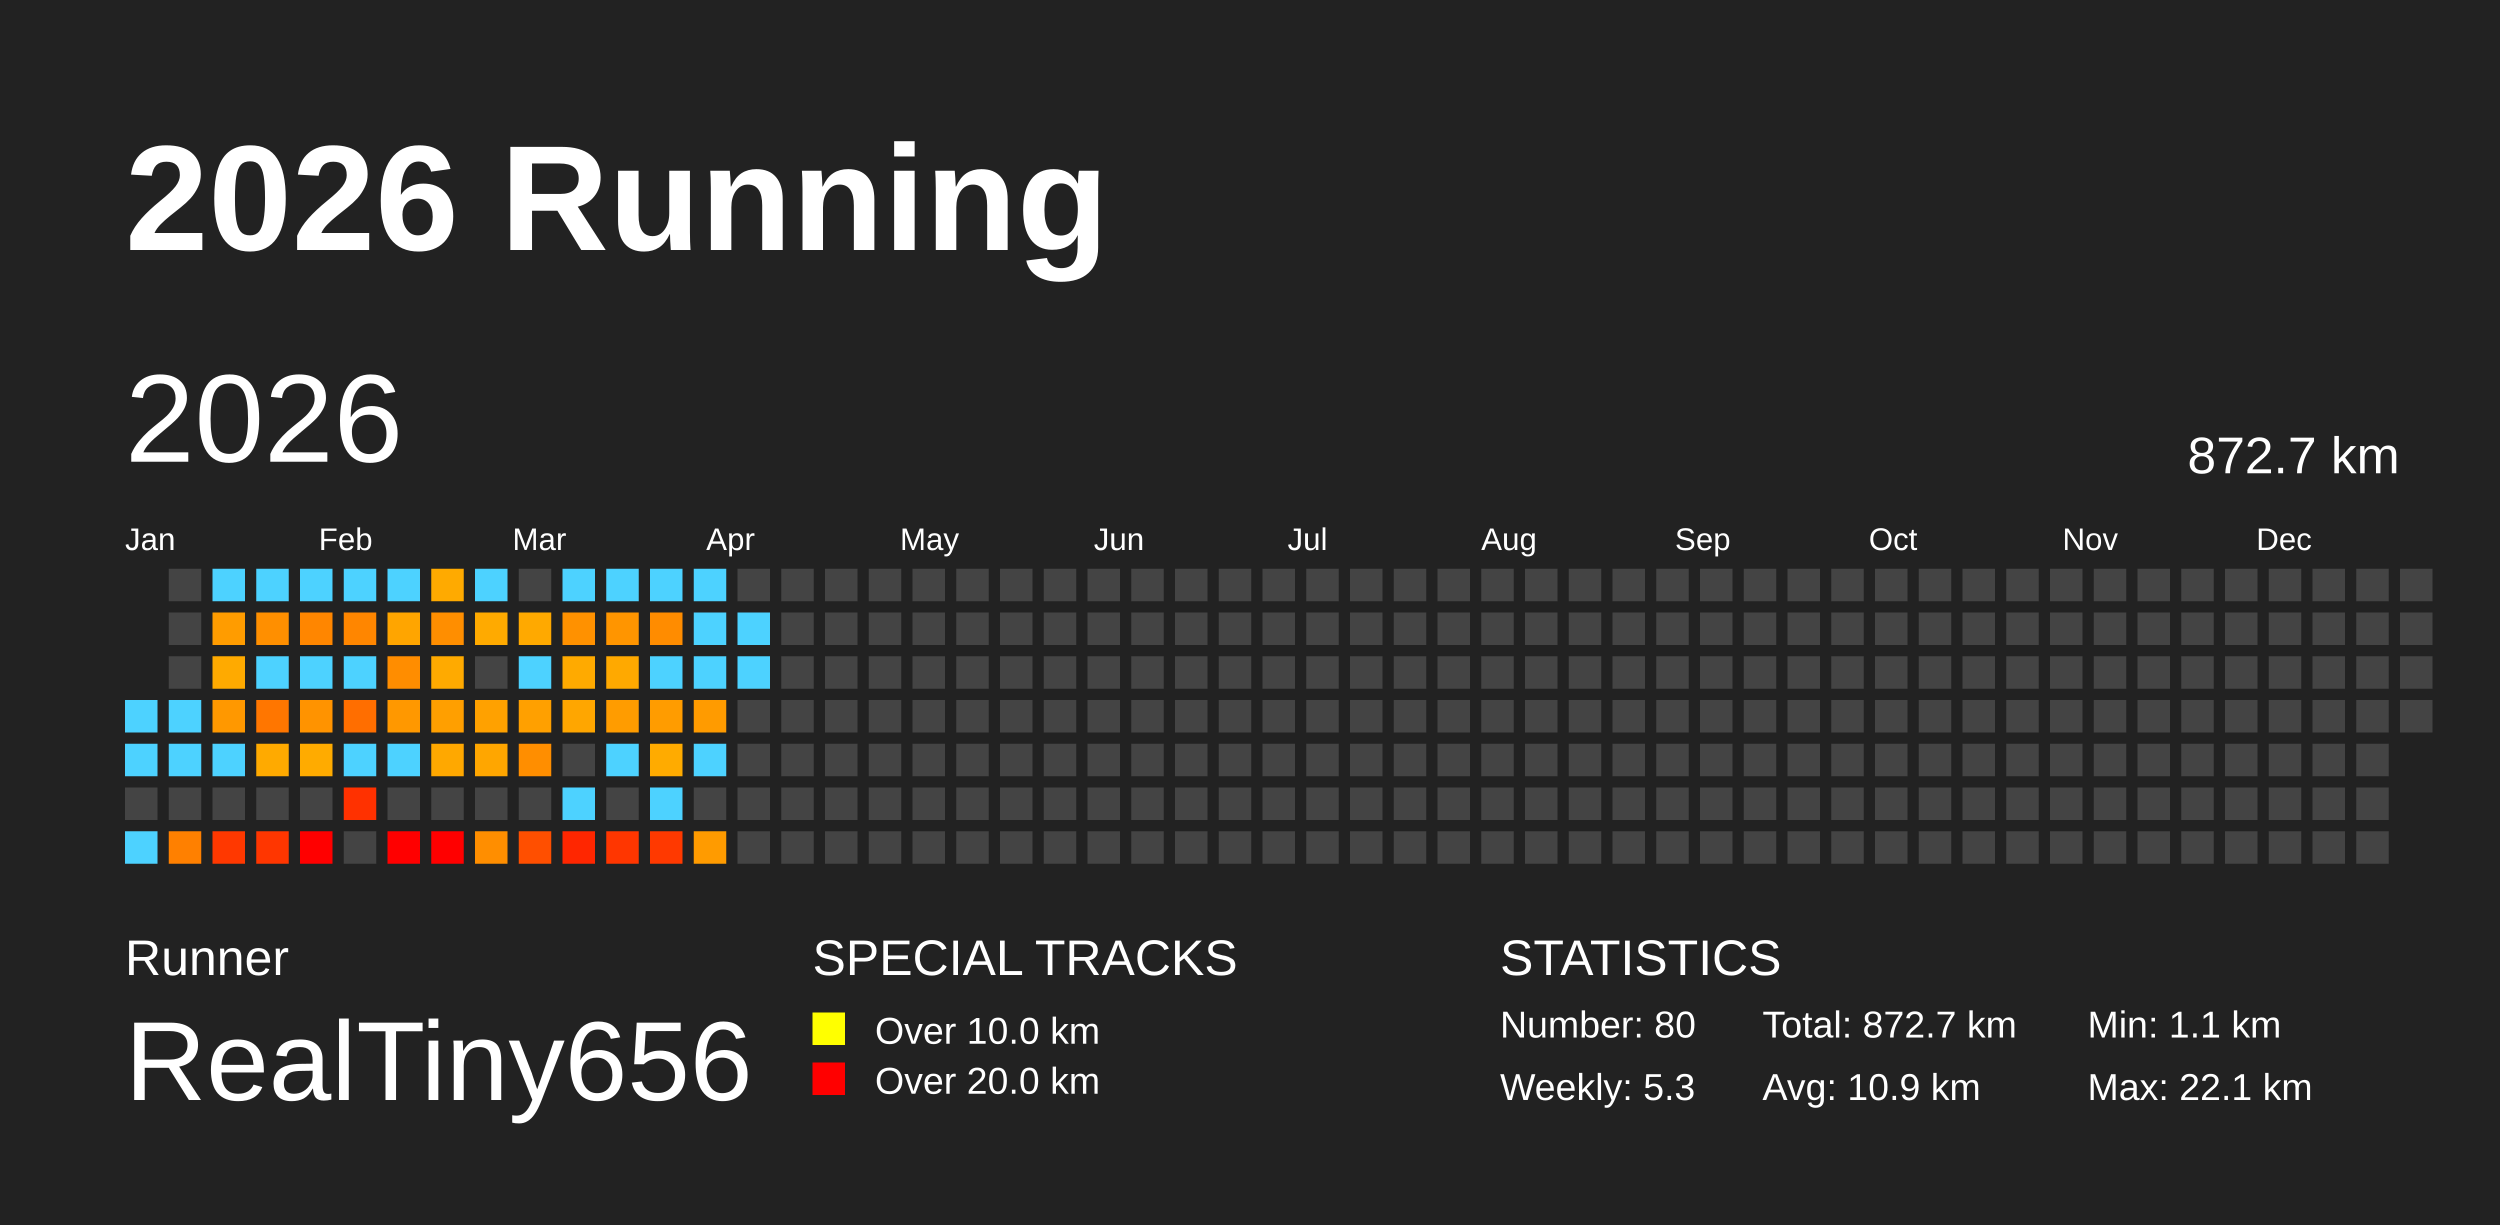
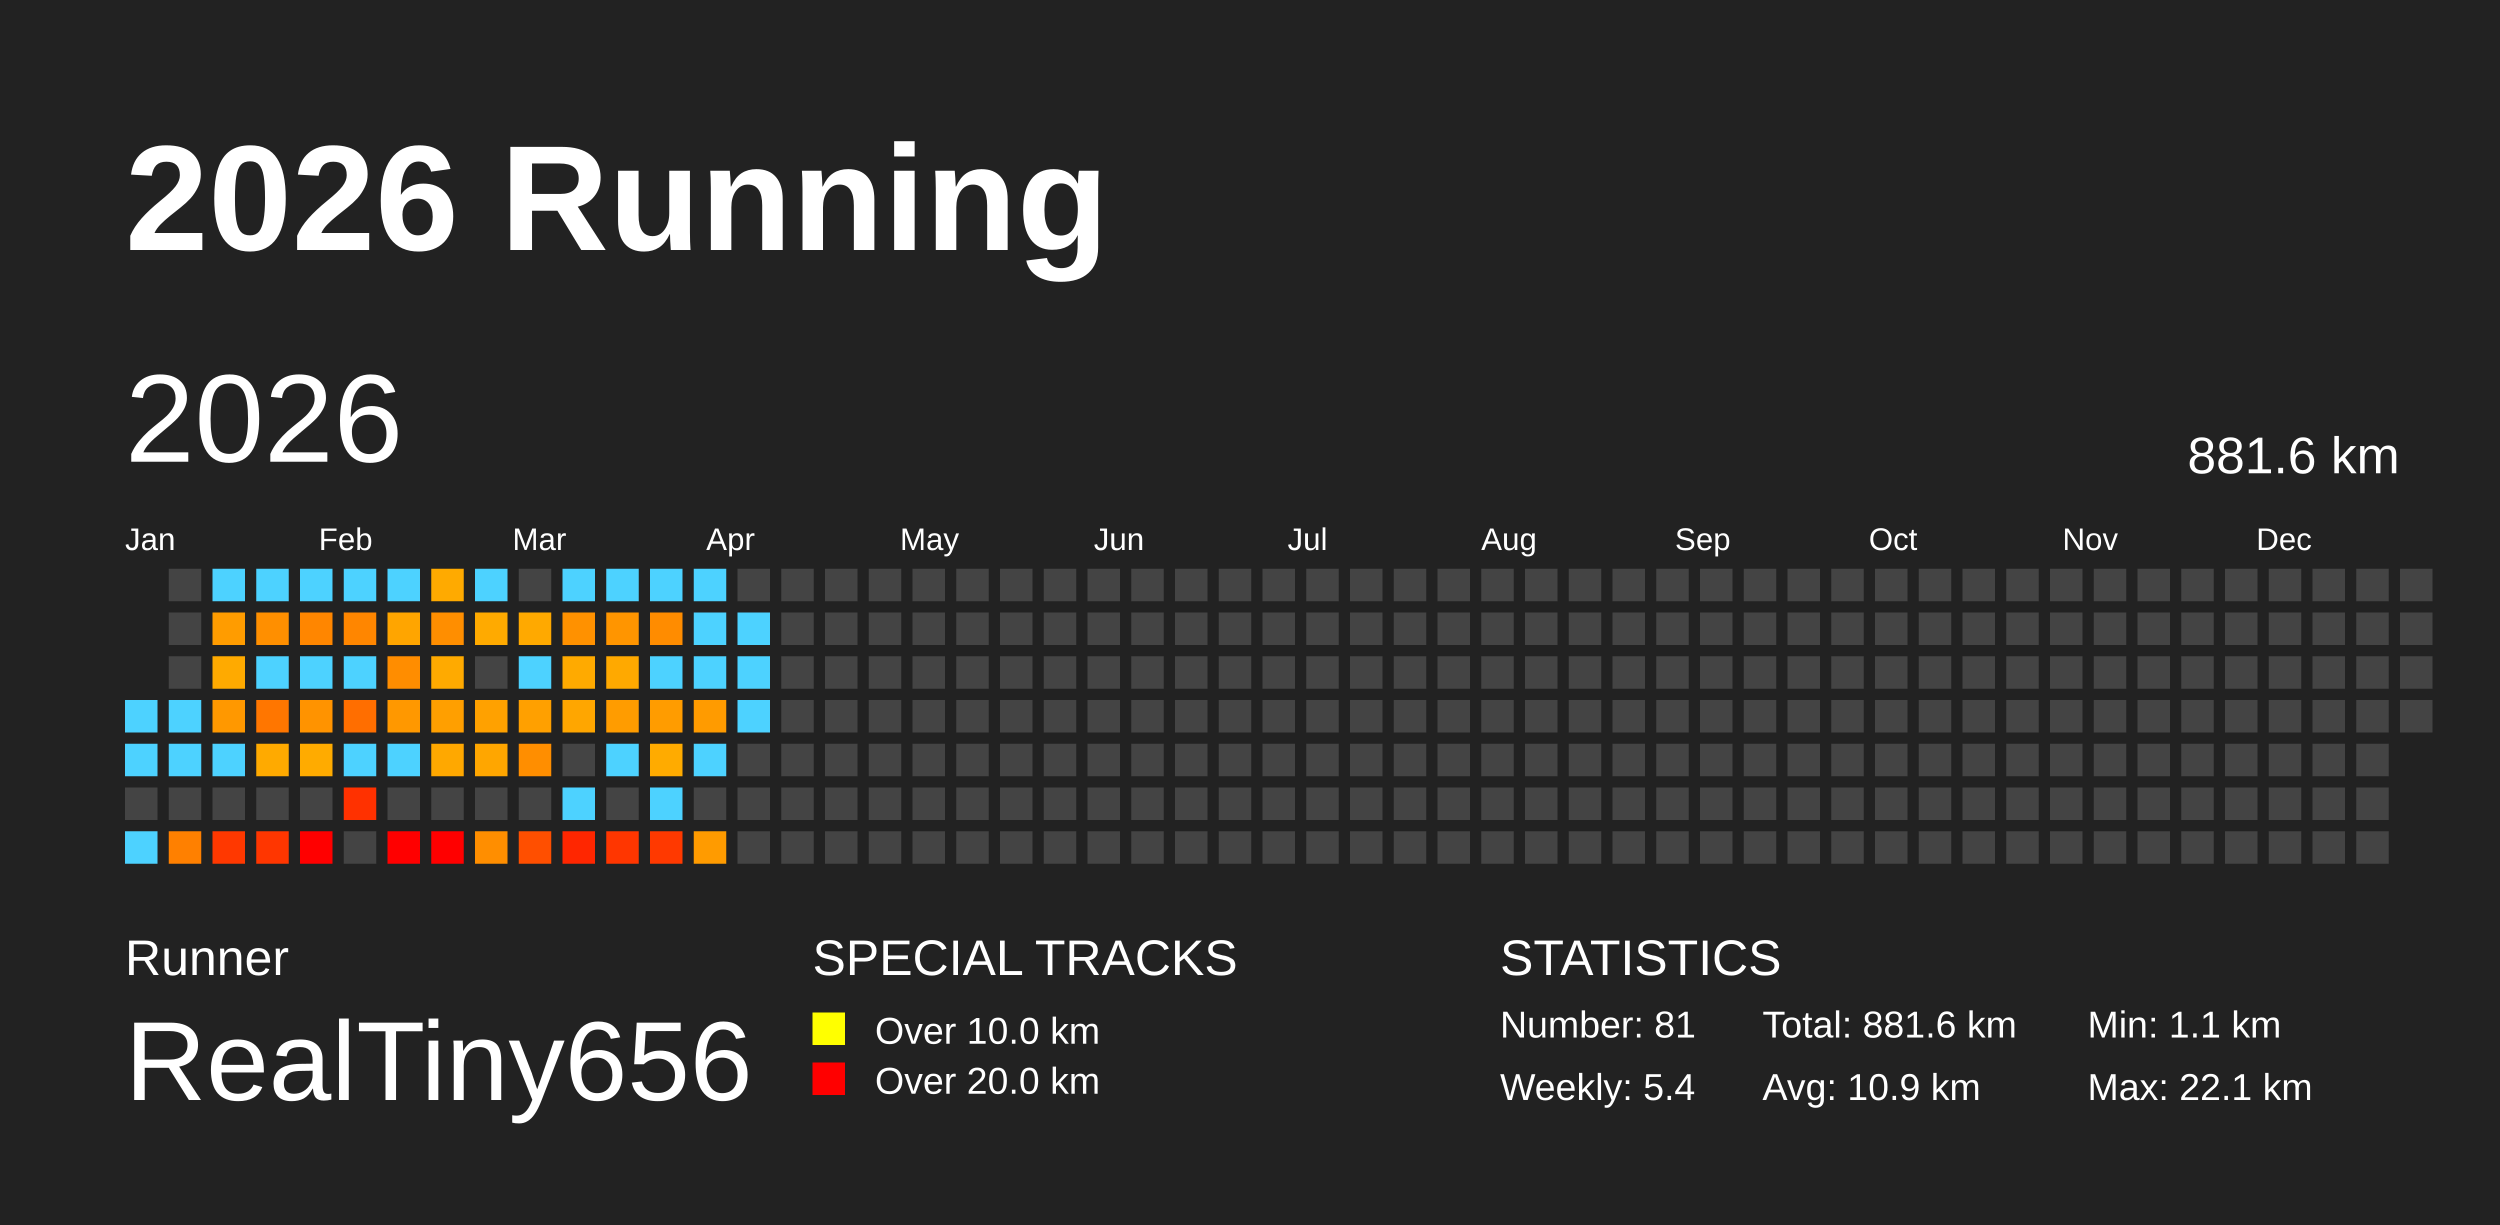
<svg xmlns="http://www.w3.org/2000/svg" baseProfile="full" height="98mm" version="1.1" viewBox="0,0,200,98" width="200mm">
  <defs />
  <rect fill="#222222" height="98" width="200" x="0" y="0" />
  <text fill="#FFFFFF" style="font-size:12px; font-family:Arial; font-weight:bold;" x="10" y="20">2026 Running</text>
  <text fill="#FFFFFF" style="font-size:4px; font-family:Arial" x="10" y="78">Runner</text>
  <text fill="#FFFFFF" style="font-size:9px; font-family:Arial" x="10" y="88">RealTiny656</text>
  <text fill="#FFFFFF" style="font-size:4px; font-family:Arial" x="65" y="78">SPECIAL TRACKS</text>
  <rect fill="yellow" height="2.6" width="2.6" x="65" y="81" />
  <text fill="#FFFFFF" style="font-size:3px; font-family:Arial" x="70" y="83.5">Over 10.0 km</text>
  <rect fill="red" height="2.6" width="2.6" x="65" y="85" />
  <text fill="#FFFFFF" style="font-size:3px; font-family:Arial" x="70" y="87.5">Over 20.0 km</text>
  <text fill="#FFFFFF" style="font-size:4px; font-family:Arial" x="120" y="78">STATISTICS</text>
-   <text fill="#FFFFFF" style="font-size:3px; font-family:Arial" x="120" y="83">Number: 80</text>
-   <text fill="#FFFFFF" style="font-size:3px; font-family:Arial" x="120" y="88">Weekly: 5.3</text>
-   <text fill="#FFFFFF" style="font-size:3px; font-family:Arial" x="141" y="83">Total: 872.7 km</text>
+   <text fill="#FFFFFF" style="font-size:3px; font-family:Arial" x="120" y="83">Number: 81</text>
+   <text fill="#FFFFFF" style="font-size:3px; font-family:Arial" x="120" y="88">Weekly: 5.4</text>
+   <text fill="#FFFFFF" style="font-size:3px; font-family:Arial" x="141" y="83">Total: 881.6 km</text>
  <text fill="#FFFFFF" style="font-size:3px; font-family:Arial" x="141" y="88">Avg: 10.9 km</text>
  <text fill="#FFFFFF" style="font-size:3px; font-family:Arial" x="167" y="83">Min: 1.1 km</text>
  <text fill="#FFFFFF" style="font-size:3px; font-family:Arial" x="167" y="88">Max: 22.1 km</text>
  <text dominant-baseline="hanging" fill="#FFFFFF" style="font-size:10.0px; font-family:Arial;" x="10" y="30">2026</text>
-   <text dominant-baseline="hanging" fill="#FFFFFF" style="font-size:4.125px; font-family:Arial;" x="175" y="35">872.7 km</text>
+   <text dominant-baseline="hanging" fill="#FFFFFF" style="font-size:4.125px; font-family:Arial;" x="175" y="35">881.6 km</text>
  <text fill="#FFFFFF" style="font-size:2.5px; font-family:Arial" x="10.0" y="44">Jan</text>
  <text fill="#FFFFFF" style="font-size:2.5px; font-family:Arial" x="25.5" y="44">Feb</text>
  <text fill="#FFFFFF" style="font-size:2.5px; font-family:Arial" x="41.0" y="44">Mar</text>
  <text fill="#FFFFFF" style="font-size:2.5px; font-family:Arial" x="56.5" y="44">Apr</text>
  <text fill="#FFFFFF" style="font-size:2.5px; font-family:Arial" x="72.0" y="44">May</text>
  <text fill="#FFFFFF" style="font-size:2.5px; font-family:Arial" x="87.5" y="44">Jun</text>
  <text fill="#FFFFFF" style="font-size:2.5px; font-family:Arial" x="103.0" y="44">Jul</text>
  <text fill="#FFFFFF" style="font-size:2.5px; font-family:Arial" x="118.5" y="44">Aug</text>
  <text fill="#FFFFFF" style="font-size:2.5px; font-family:Arial" x="134.0" y="44">Sep</text>
  <text fill="#FFFFFF" style="font-size:2.5px; font-family:Arial" x="149.5" y="44">Oct</text>
  <text fill="#FFFFFF" style="font-size:2.5px; font-family:Arial" x="165.0" y="44">Nov</text>
  <text fill="#FFFFFF" style="font-size:2.5px; font-family:Arial" x="180.5" y="44">Dec</text>
  <rect fill="#4dd2ff" height="2.6" width="2.6" x="10.0" y="56.0" />
  <rect fill="#4dd2ff" height="2.6" width="2.6" x="10.0" y="59.5" />
  <rect fill="#444444" height="2.6" width="2.6" x="10.0" y="63.0" />
  <rect fill="#4dd2ff" height="2.6" width="2.6" x="10.0" y="66.5" />
  <rect fill="#444444" height="2.6" width="2.6" x="13.5" y="45.5" />
  <rect fill="#444444" height="2.6" width="2.6" x="13.5" y="49.0" />
  <rect fill="#444444" height="2.6" width="2.6" x="13.5" y="52.5" />
  <rect fill="#4dd2ff" height="2.6" width="2.6" x="13.5" y="56.0" />
  <rect fill="#4dd2ff" height="2.6" width="2.6" x="13.5" y="59.5" />
  <rect fill="#444444" height="2.6" width="2.6" x="13.5" y="63.0" />
  <rect fill="#ff8000" height="2.6" width="2.6" x="13.5" y="66.5" />
  <rect fill="#4dd2ff" height="2.6" width="2.6" x="17.0" y="45.5" />
  <rect fill="#ff9c00" height="2.6" width="2.6" x="17.0" y="49.0" />
  <rect fill="#ffaa00" height="2.6" width="2.6" x="17.0" y="52.5" />
  <rect fill="#ff9800" height="2.6" width="2.6" x="17.0" y="56.0" />
  <rect fill="#4dd2ff" height="2.6" width="2.6" x="17.0" y="59.5" />
  <rect fill="#444444" height="2.6" width="2.6" x="17.0" y="63.0" />
  <rect fill="#ff3800" height="2.6" width="2.6" x="17.0" y="66.5" />
  <rect fill="#4dd2ff" height="2.6" width="2.6" x="20.5" y="45.5" />
  <rect fill="#ff8f00" height="2.6" width="2.6" x="20.5" y="49.0" />
  <rect fill="#4dd2ff" height="2.6" width="2.6" x="20.5" y="52.5" />
  <rect fill="#ff7600" height="2.6" width="2.6" x="20.5" y="56.0" />
  <rect fill="#ffaa00" height="2.6" width="2.6" x="20.5" y="59.5" />
  <rect fill="#444444" height="2.6" width="2.6" x="20.5" y="63.0" />
  <rect fill="#ff3600" height="2.6" width="2.6" x="20.5" y="66.5" />
  <rect fill="#4dd2ff" height="2.6" width="2.6" x="24.0" y="45.5" />
  <rect fill="#ff8600" height="2.6" width="2.6" x="24.0" y="49.0" />
  <rect fill="#4dd2ff" height="2.6" width="2.6" x="24.0" y="52.5" />
  <rect fill="#ff9300" height="2.6" width="2.6" x="24.0" y="56.0" />
  <rect fill="#ffab00" height="2.6" width="2.6" x="24.0" y="59.5" />
  <rect fill="#444444" height="2.6" width="2.6" x="24.0" y="63.0" />
  <rect fill="red" height="2.6" width="2.6" x="24.0" y="66.5" />
  <rect fill="#4dd2ff" height="2.6" width="2.6" x="27.5" y="45.5" />
  <rect fill="#ff8600" height="2.6" width="2.6" x="27.5" y="49.0" />
  <rect fill="#4dd2ff" height="2.6" width="2.6" x="27.5" y="52.5" />
  <rect fill="#ff6e00" height="2.6" width="2.6" x="27.5" y="56.0" />
  <rect fill="#4dd2ff" height="2.6" width="2.6" x="27.5" y="59.5" />
  <rect fill="#ff3100" height="2.6" width="2.6" x="27.5" y="63.0" />
  <rect fill="#444444" height="2.6" width="2.6" x="27.5" y="66.5" />
  <rect fill="#4dd2ff" height="2.6" width="2.6" x="31.0" y="45.5" />
  <rect fill="#ffa500" height="2.6" width="2.6" x="31.0" y="49.0" />
  <rect fill="#ff8d00" height="2.6" width="2.6" x="31.0" y="52.5" />
  <rect fill="#ff9800" height="2.6" width="2.6" x="31.0" y="56.0" />
  <rect fill="#4dd2ff" height="2.6" width="2.6" x="31.0" y="59.5" />
  <rect fill="#444444" height="2.6" width="2.6" x="31.0" y="63.0" />
  <rect fill="red" height="2.6" width="2.6" x="31.0" y="66.5" />
  <rect fill="#ffaa00" height="2.6" width="2.6" x="34.5" y="45.5" />
  <rect fill="#ff8e00" height="2.6" width="2.6" x="34.5" y="49.0" />
  <rect fill="#ffaa00" height="2.6" width="2.6" x="34.5" y="52.5" />
  <rect fill="#ff9f00" height="2.6" width="2.6" x="34.5" y="56.0" />
  <rect fill="#ffa800" height="2.6" width="2.6" x="34.5" y="59.5" />
  <rect fill="#444444" height="2.6" width="2.6" x="34.5" y="63.0" />
  <rect fill="red" height="2.6" width="2.6" x="34.5" y="66.5" />
  <rect fill="#4dd2ff" height="2.6" width="2.6" x="38.0" y="45.5" />
  <rect fill="#ffaa00" height="2.6" width="2.6" x="38.0" y="49.0" />
  <rect fill="#444444" height="2.6" width="2.6" x="38.0" y="52.5" />
  <rect fill="#ffa100" height="2.6" width="2.6" x="38.0" y="56.0" />
  <rect fill="#ffa600" height="2.6" width="2.6" x="38.0" y="59.5" />
  <rect fill="#444444" height="2.6" width="2.6" x="38.0" y="63.0" />
  <rect fill="#ff8e00" height="2.6" width="2.6" x="38.0" y="66.5" />
  <rect fill="#444444" height="2.6" width="2.6" x="41.5" y="45.5" />
  <rect fill="#ffa900" height="2.6" width="2.6" x="41.5" y="49.0" />
  <rect fill="#4dd2ff" height="2.6" width="2.6" x="41.5" y="52.5" />
  <rect fill="#ffa000" height="2.6" width="2.6" x="41.5" y="56.0" />
  <rect fill="#ff8e00" height="2.6" width="2.6" x="41.5" y="59.5" />
  <rect fill="#444444" height="2.6" width="2.6" x="41.5" y="63.0" />
  <rect fill="#ff4f00" height="2.6" width="2.6" x="41.5" y="66.5" />
  <rect fill="#4dd2ff" height="2.6" width="2.6" x="45.0" y="45.5" />
  <rect fill="#ff9100" height="2.6" width="2.6" x="45.0" y="49.0" />
  <rect fill="#ffaa00" height="2.6" width="2.6" x="45.0" y="52.5" />
  <rect fill="#ffa600" height="2.6" width="2.6" x="45.0" y="56.0" />
  <rect fill="#444444" height="2.6" width="2.6" x="45.0" y="59.5" />
  <rect fill="#4dd2ff" height="2.6" width="2.6" x="45.0" y="63.0" />
  <rect fill="#ff2600" height="2.6" width="2.6" x="45.0" y="66.5" />
  <rect fill="#4dd2ff" height="2.6" width="2.6" x="48.5" y="45.5" />
  <rect fill="#ff9500" height="2.6" width="2.6" x="48.5" y="49.0" />
  <rect fill="#ffa900" height="2.6" width="2.6" x="48.5" y="52.5" />
  <rect fill="#ff9c00" height="2.6" width="2.6" x="48.5" y="56.0" />
  <rect fill="#4dd2ff" height="2.6" width="2.6" x="48.5" y="59.5" />
  <rect fill="#444444" height="2.6" width="2.6" x="48.5" y="63.0" />
  <rect fill="#ff3600" height="2.6" width="2.6" x="48.5" y="66.5" />
  <rect fill="#4dd2ff" height="2.6" width="2.6" x="52.0" y="45.5" />
  <rect fill="#ff8c00" height="2.6" width="2.6" x="52.0" y="49.0" />
  <rect fill="#4dd2ff" height="2.6" width="2.6" x="52.0" y="52.5" />
  <rect fill="#ff9c00" height="2.6" width="2.6" x="52.0" y="56.0" />
  <rect fill="#ffab00" height="2.6" width="2.6" x="52.0" y="59.5" />
  <rect fill="#4dd2ff" height="2.6" width="2.6" x="52.0" y="63.0" />
  <rect fill="#ff3900" height="2.6" width="2.6" x="52.0" y="66.5" />
  <rect fill="#4dd2ff" height="2.6" width="2.6" x="55.5" y="45.5" />
  <rect fill="#4dd2ff" height="2.6" width="2.6" x="55.5" y="49.0" />
  <rect fill="#4dd2ff" height="2.6" width="2.6" x="55.5" y="52.5" />
  <rect fill="#ff9b00" height="2.6" width="2.6" x="55.5" y="56.0" />
  <rect fill="#4dd2ff" height="2.6" width="2.6" x="55.5" y="59.5" />
  <rect fill="#444444" height="2.6" width="2.6" x="55.5" y="63.0" />
  <rect fill="#ff9b00" height="2.6" width="2.6" x="55.5" y="66.5" />
  <rect fill="#444444" height="2.6" width="2.6" x="59.0" y="45.5" />
  <rect fill="#4dd2ff" height="2.6" width="2.6" x="59.0" y="49.0" />
  <rect fill="#4dd2ff" height="2.6" width="2.6" x="59.0" y="52.5" />
-   <rect fill="#444444" height="2.6" width="2.6" x="59.0" y="56.0" />
+   <rect fill="#4dd2ff" height="2.6" width="2.6" x="59.0" y="56.0" />
  <rect fill="#444444" height="2.6" width="2.6" x="59.0" y="59.5" />
  <rect fill="#444444" height="2.6" width="2.6" x="59.0" y="63.0" />
  <rect fill="#444444" height="2.6" width="2.6" x="59.0" y="66.5" />
  <rect fill="#444444" height="2.6" width="2.6" x="62.5" y="45.5" />
  <rect fill="#444444" height="2.6" width="2.6" x="62.5" y="49.0" />
  <rect fill="#444444" height="2.6" width="2.6" x="62.5" y="52.5" />
  <rect fill="#444444" height="2.6" width="2.6" x="62.5" y="56.0" />
  <rect fill="#444444" height="2.6" width="2.6" x="62.5" y="59.5" />
  <rect fill="#444444" height="2.6" width="2.6" x="62.5" y="63.0" />
  <rect fill="#444444" height="2.6" width="2.6" x="62.5" y="66.5" />
  <rect fill="#444444" height="2.6" width="2.6" x="66.0" y="45.5" />
  <rect fill="#444444" height="2.6" width="2.6" x="66.0" y="49.0" />
  <rect fill="#444444" height="2.6" width="2.6" x="66.0" y="52.5" />
  <rect fill="#444444" height="2.6" width="2.6" x="66.0" y="56.0" />
  <rect fill="#444444" height="2.6" width="2.6" x="66.0" y="59.5" />
  <rect fill="#444444" height="2.6" width="2.6" x="66.0" y="63.0" />
  <rect fill="#444444" height="2.6" width="2.6" x="66.0" y="66.5" />
  <rect fill="#444444" height="2.6" width="2.6" x="69.5" y="45.5" />
  <rect fill="#444444" height="2.6" width="2.6" x="69.5" y="49.0" />
  <rect fill="#444444" height="2.6" width="2.6" x="69.5" y="52.5" />
  <rect fill="#444444" height="2.6" width="2.6" x="69.5" y="56.0" />
  <rect fill="#444444" height="2.6" width="2.6" x="69.5" y="59.5" />
  <rect fill="#444444" height="2.6" width="2.6" x="69.5" y="63.0" />
  <rect fill="#444444" height="2.6" width="2.6" x="69.5" y="66.5" />
  <rect fill="#444444" height="2.6" width="2.6" x="73.0" y="45.5" />
  <rect fill="#444444" height="2.6" width="2.6" x="73.0" y="49.0" />
  <rect fill="#444444" height="2.6" width="2.6" x="73.0" y="52.5" />
  <rect fill="#444444" height="2.6" width="2.6" x="73.0" y="56.0" />
  <rect fill="#444444" height="2.6" width="2.6" x="73.0" y="59.5" />
  <rect fill="#444444" height="2.6" width="2.6" x="73.0" y="63.0" />
  <rect fill="#444444" height="2.6" width="2.6" x="73.0" y="66.5" />
  <rect fill="#444444" height="2.6" width="2.6" x="76.5" y="45.5" />
  <rect fill="#444444" height="2.6" width="2.6" x="76.5" y="49.0" />
  <rect fill="#444444" height="2.6" width="2.6" x="76.5" y="52.5" />
  <rect fill="#444444" height="2.6" width="2.6" x="76.5" y="56.0" />
  <rect fill="#444444" height="2.6" width="2.6" x="76.5" y="59.5" />
  <rect fill="#444444" height="2.6" width="2.6" x="76.5" y="63.0" />
  <rect fill="#444444" height="2.6" width="2.6" x="76.5" y="66.5" />
  <rect fill="#444444" height="2.6" width="2.6" x="80.0" y="45.5" />
  <rect fill="#444444" height="2.6" width="2.6" x="80.0" y="49.0" />
  <rect fill="#444444" height="2.6" width="2.6" x="80.0" y="52.5" />
  <rect fill="#444444" height="2.6" width="2.6" x="80.0" y="56.0" />
  <rect fill="#444444" height="2.6" width="2.6" x="80.0" y="59.5" />
  <rect fill="#444444" height="2.6" width="2.6" x="80.0" y="63.0" />
  <rect fill="#444444" height="2.6" width="2.6" x="80.0" y="66.5" />
  <rect fill="#444444" height="2.6" width="2.6" x="83.5" y="45.5" />
  <rect fill="#444444" height="2.6" width="2.6" x="83.5" y="49.0" />
  <rect fill="#444444" height="2.6" width="2.6" x="83.5" y="52.5" />
  <rect fill="#444444" height="2.6" width="2.6" x="83.5" y="56.0" />
  <rect fill="#444444" height="2.6" width="2.6" x="83.5" y="59.5" />
  <rect fill="#444444" height="2.6" width="2.6" x="83.5" y="63.0" />
  <rect fill="#444444" height="2.6" width="2.6" x="83.5" y="66.5" />
  <rect fill="#444444" height="2.6" width="2.6" x="87.0" y="45.5" />
  <rect fill="#444444" height="2.6" width="2.6" x="87.0" y="49.0" />
  <rect fill="#444444" height="2.6" width="2.6" x="87.0" y="52.5" />
  <rect fill="#444444" height="2.6" width="2.6" x="87.0" y="56.0" />
  <rect fill="#444444" height="2.6" width="2.6" x="87.0" y="59.5" />
  <rect fill="#444444" height="2.6" width="2.6" x="87.0" y="63.0" />
  <rect fill="#444444" height="2.6" width="2.6" x="87.0" y="66.5" />
  <rect fill="#444444" height="2.6" width="2.6" x="90.5" y="45.5" />
  <rect fill="#444444" height="2.6" width="2.6" x="90.5" y="49.0" />
  <rect fill="#444444" height="2.6" width="2.6" x="90.5" y="52.5" />
  <rect fill="#444444" height="2.6" width="2.6" x="90.5" y="56.0" />
  <rect fill="#444444" height="2.6" width="2.6" x="90.5" y="59.5" />
  <rect fill="#444444" height="2.6" width="2.6" x="90.5" y="63.0" />
  <rect fill="#444444" height="2.6" width="2.6" x="90.5" y="66.5" />
  <rect fill="#444444" height="2.6" width="2.6" x="94.0" y="45.5" />
  <rect fill="#444444" height="2.6" width="2.6" x="94.0" y="49.0" />
  <rect fill="#444444" height="2.6" width="2.6" x="94.0" y="52.5" />
  <rect fill="#444444" height="2.6" width="2.6" x="94.0" y="56.0" />
  <rect fill="#444444" height="2.6" width="2.6" x="94.0" y="59.5" />
  <rect fill="#444444" height="2.6" width="2.6" x="94.0" y="63.0" />
  <rect fill="#444444" height="2.6" width="2.6" x="94.0" y="66.5" />
  <rect fill="#444444" height="2.6" width="2.6" x="97.5" y="45.5" />
  <rect fill="#444444" height="2.6" width="2.6" x="97.5" y="49.0" />
  <rect fill="#444444" height="2.6" width="2.6" x="97.5" y="52.5" />
  <rect fill="#444444" height="2.6" width="2.6" x="97.5" y="56.0" />
  <rect fill="#444444" height="2.6" width="2.6" x="97.5" y="59.5" />
  <rect fill="#444444" height="2.6" width="2.6" x="97.5" y="63.0" />
  <rect fill="#444444" height="2.6" width="2.6" x="97.5" y="66.5" />
  <rect fill="#444444" height="2.6" width="2.6" x="101.0" y="45.5" />
  <rect fill="#444444" height="2.6" width="2.6" x="101.0" y="49.0" />
  <rect fill="#444444" height="2.6" width="2.6" x="101.0" y="52.5" />
  <rect fill="#444444" height="2.6" width="2.6" x="101.0" y="56.0" />
  <rect fill="#444444" height="2.6" width="2.6" x="101.0" y="59.5" />
  <rect fill="#444444" height="2.6" width="2.6" x="101.0" y="63.0" />
  <rect fill="#444444" height="2.6" width="2.6" x="101.0" y="66.5" />
  <rect fill="#444444" height="2.6" width="2.6" x="104.5" y="45.5" />
  <rect fill="#444444" height="2.6" width="2.6" x="104.5" y="49.0" />
  <rect fill="#444444" height="2.6" width="2.6" x="104.5" y="52.5" />
  <rect fill="#444444" height="2.6" width="2.6" x="104.5" y="56.0" />
  <rect fill="#444444" height="2.6" width="2.6" x="104.5" y="59.5" />
  <rect fill="#444444" height="2.6" width="2.6" x="104.5" y="63.0" />
  <rect fill="#444444" height="2.6" width="2.6" x="104.5" y="66.5" />
  <rect fill="#444444" height="2.6" width="2.6" x="108.0" y="45.5" />
  <rect fill="#444444" height="2.6" width="2.6" x="108.0" y="49.0" />
  <rect fill="#444444" height="2.6" width="2.6" x="108.0" y="52.5" />
  <rect fill="#444444" height="2.6" width="2.6" x="108.0" y="56.0" />
  <rect fill="#444444" height="2.6" width="2.6" x="108.0" y="59.5" />
  <rect fill="#444444" height="2.6" width="2.6" x="108.0" y="63.0" />
  <rect fill="#444444" height="2.6" width="2.6" x="108.0" y="66.5" />
  <rect fill="#444444" height="2.6" width="2.6" x="111.5" y="45.5" />
  <rect fill="#444444" height="2.6" width="2.6" x="111.5" y="49.0" />
  <rect fill="#444444" height="2.6" width="2.6" x="111.5" y="52.5" />
  <rect fill="#444444" height="2.6" width="2.6" x="111.5" y="56.0" />
  <rect fill="#444444" height="2.6" width="2.6" x="111.5" y="59.5" />
  <rect fill="#444444" height="2.6" width="2.6" x="111.5" y="63.0" />
  <rect fill="#444444" height="2.6" width="2.6" x="111.5" y="66.5" />
  <rect fill="#444444" height="2.6" width="2.6" x="115.0" y="45.5" />
  <rect fill="#444444" height="2.6" width="2.6" x="115.0" y="49.0" />
  <rect fill="#444444" height="2.6" width="2.6" x="115.0" y="52.5" />
  <rect fill="#444444" height="2.6" width="2.6" x="115.0" y="56.0" />
  <rect fill="#444444" height="2.6" width="2.6" x="115.0" y="59.5" />
  <rect fill="#444444" height="2.6" width="2.6" x="115.0" y="63.0" />
  <rect fill="#444444" height="2.6" width="2.6" x="115.0" y="66.5" />
  <rect fill="#444444" height="2.6" width="2.6" x="118.5" y="45.5" />
  <rect fill="#444444" height="2.6" width="2.6" x="118.5" y="49.0" />
  <rect fill="#444444" height="2.6" width="2.6" x="118.5" y="52.5" />
  <rect fill="#444444" height="2.6" width="2.6" x="118.5" y="56.0" />
  <rect fill="#444444" height="2.6" width="2.6" x="118.5" y="59.5" />
  <rect fill="#444444" height="2.6" width="2.6" x="118.5" y="63.0" />
  <rect fill="#444444" height="2.6" width="2.6" x="118.5" y="66.5" />
  <rect fill="#444444" height="2.6" width="2.6" x="122.0" y="45.5" />
  <rect fill="#444444" height="2.6" width="2.6" x="122.0" y="49.0" />
  <rect fill="#444444" height="2.6" width="2.6" x="122.0" y="52.5" />
  <rect fill="#444444" height="2.6" width="2.6" x="122.0" y="56.0" />
  <rect fill="#444444" height="2.6" width="2.6" x="122.0" y="59.5" />
  <rect fill="#444444" height="2.6" width="2.6" x="122.0" y="63.0" />
  <rect fill="#444444" height="2.6" width="2.6" x="122.0" y="66.5" />
  <rect fill="#444444" height="2.6" width="2.6" x="125.5" y="45.5" />
  <rect fill="#444444" height="2.6" width="2.6" x="125.5" y="49.0" />
  <rect fill="#444444" height="2.6" width="2.6" x="125.5" y="52.5" />
  <rect fill="#444444" height="2.6" width="2.6" x="125.5" y="56.0" />
  <rect fill="#444444" height="2.6" width="2.6" x="125.5" y="59.5" />
  <rect fill="#444444" height="2.6" width="2.6" x="125.5" y="63.0" />
  <rect fill="#444444" height="2.6" width="2.6" x="125.5" y="66.5" />
  <rect fill="#444444" height="2.6" width="2.6" x="129.0" y="45.5" />
  <rect fill="#444444" height="2.6" width="2.6" x="129.0" y="49.0" />
  <rect fill="#444444" height="2.6" width="2.6" x="129.0" y="52.5" />
  <rect fill="#444444" height="2.6" width="2.6" x="129.0" y="56.0" />
  <rect fill="#444444" height="2.6" width="2.6" x="129.0" y="59.5" />
  <rect fill="#444444" height="2.6" width="2.6" x="129.0" y="63.0" />
  <rect fill="#444444" height="2.6" width="2.6" x="129.0" y="66.5" />
  <rect fill="#444444" height="2.6" width="2.6" x="132.5" y="45.5" />
  <rect fill="#444444" height="2.6" width="2.6" x="132.5" y="49.0" />
  <rect fill="#444444" height="2.6" width="2.6" x="132.5" y="52.5" />
  <rect fill="#444444" height="2.6" width="2.6" x="132.5" y="56.0" />
  <rect fill="#444444" height="2.6" width="2.6" x="132.5" y="59.5" />
  <rect fill="#444444" height="2.6" width="2.6" x="132.5" y="63.0" />
  <rect fill="#444444" height="2.6" width="2.6" x="132.5" y="66.5" />
  <rect fill="#444444" height="2.6" width="2.6" x="136.0" y="45.5" />
  <rect fill="#444444" height="2.6" width="2.6" x="136.0" y="49.0" />
  <rect fill="#444444" height="2.6" width="2.6" x="136.0" y="52.5" />
  <rect fill="#444444" height="2.6" width="2.6" x="136.0" y="56.0" />
  <rect fill="#444444" height="2.6" width="2.6" x="136.0" y="59.5" />
  <rect fill="#444444" height="2.6" width="2.6" x="136.0" y="63.0" />
  <rect fill="#444444" height="2.6" width="2.6" x="136.0" y="66.5" />
  <rect fill="#444444" height="2.6" width="2.6" x="139.5" y="45.5" />
  <rect fill="#444444" height="2.6" width="2.6" x="139.5" y="49.0" />
  <rect fill="#444444" height="2.6" width="2.6" x="139.5" y="52.5" />
  <rect fill="#444444" height="2.6" width="2.6" x="139.5" y="56.0" />
  <rect fill="#444444" height="2.6" width="2.6" x="139.5" y="59.5" />
  <rect fill="#444444" height="2.6" width="2.6" x="139.5" y="63.0" />
  <rect fill="#444444" height="2.6" width="2.6" x="139.5" y="66.5" />
  <rect fill="#444444" height="2.6" width="2.6" x="143.0" y="45.5" />
  <rect fill="#444444" height="2.6" width="2.6" x="143.0" y="49.0" />
  <rect fill="#444444" height="2.6" width="2.6" x="143.0" y="52.5" />
  <rect fill="#444444" height="2.6" width="2.6" x="143.0" y="56.0" />
  <rect fill="#444444" height="2.6" width="2.6" x="143.0" y="59.5" />
  <rect fill="#444444" height="2.6" width="2.6" x="143.0" y="63.0" />
  <rect fill="#444444" height="2.6" width="2.6" x="143.0" y="66.5" />
  <rect fill="#444444" height="2.6" width="2.6" x="146.5" y="45.5" />
  <rect fill="#444444" height="2.6" width="2.6" x="146.5" y="49.0" />
  <rect fill="#444444" height="2.6" width="2.6" x="146.5" y="52.5" />
  <rect fill="#444444" height="2.6" width="2.6" x="146.5" y="56.0" />
  <rect fill="#444444" height="2.6" width="2.6" x="146.5" y="59.5" />
  <rect fill="#444444" height="2.6" width="2.6" x="146.5" y="63.0" />
  <rect fill="#444444" height="2.6" width="2.6" x="146.5" y="66.5" />
  <rect fill="#444444" height="2.6" width="2.6" x="150.0" y="45.5" />
  <rect fill="#444444" height="2.6" width="2.6" x="150.0" y="49.0" />
  <rect fill="#444444" height="2.6" width="2.6" x="150.0" y="52.5" />
  <rect fill="#444444" height="2.6" width="2.6" x="150.0" y="56.0" />
  <rect fill="#444444" height="2.6" width="2.6" x="150.0" y="59.5" />
  <rect fill="#444444" height="2.6" width="2.6" x="150.0" y="63.0" />
  <rect fill="#444444" height="2.6" width="2.6" x="150.0" y="66.5" />
  <rect fill="#444444" height="2.6" width="2.6" x="153.5" y="45.5" />
  <rect fill="#444444" height="2.6" width="2.6" x="153.5" y="49.0" />
  <rect fill="#444444" height="2.6" width="2.6" x="153.5" y="52.5" />
  <rect fill="#444444" height="2.6" width="2.6" x="153.5" y="56.0" />
  <rect fill="#444444" height="2.6" width="2.6" x="153.5" y="59.5" />
  <rect fill="#444444" height="2.6" width="2.6" x="153.5" y="63.0" />
  <rect fill="#444444" height="2.6" width="2.6" x="153.5" y="66.5" />
  <rect fill="#444444" height="2.6" width="2.6" x="157.0" y="45.5" />
  <rect fill="#444444" height="2.6" width="2.6" x="157.0" y="49.0" />
  <rect fill="#444444" height="2.6" width="2.6" x="157.0" y="52.5" />
  <rect fill="#444444" height="2.6" width="2.6" x="157.0" y="56.0" />
  <rect fill="#444444" height="2.6" width="2.6" x="157.0" y="59.5" />
  <rect fill="#444444" height="2.6" width="2.6" x="157.0" y="63.0" />
  <rect fill="#444444" height="2.6" width="2.6" x="157.0" y="66.5" />
  <rect fill="#444444" height="2.6" width="2.6" x="160.5" y="45.5" />
  <rect fill="#444444" height="2.6" width="2.6" x="160.5" y="49.0" />
  <rect fill="#444444" height="2.6" width="2.6" x="160.5" y="52.5" />
  <rect fill="#444444" height="2.6" width="2.6" x="160.5" y="56.0" />
  <rect fill="#444444" height="2.6" width="2.6" x="160.5" y="59.5" />
  <rect fill="#444444" height="2.6" width="2.6" x="160.5" y="63.0" />
  <rect fill="#444444" height="2.6" width="2.6" x="160.5" y="66.5" />
  <rect fill="#444444" height="2.6" width="2.6" x="164.0" y="45.5" />
  <rect fill="#444444" height="2.6" width="2.6" x="164.0" y="49.0" />
  <rect fill="#444444" height="2.6" width="2.6" x="164.0" y="52.5" />
  <rect fill="#444444" height="2.6" width="2.6" x="164.0" y="56.0" />
  <rect fill="#444444" height="2.6" width="2.6" x="164.0" y="59.5" />
  <rect fill="#444444" height="2.6" width="2.6" x="164.0" y="63.0" />
  <rect fill="#444444" height="2.6" width="2.6" x="164.0" y="66.5" />
  <rect fill="#444444" height="2.6" width="2.6" x="167.5" y="45.5" />
  <rect fill="#444444" height="2.6" width="2.6" x="167.5" y="49.0" />
  <rect fill="#444444" height="2.6" width="2.6" x="167.5" y="52.5" />
  <rect fill="#444444" height="2.6" width="2.6" x="167.5" y="56.0" />
  <rect fill="#444444" height="2.6" width="2.6" x="167.5" y="59.5" />
  <rect fill="#444444" height="2.6" width="2.6" x="167.5" y="63.0" />
  <rect fill="#444444" height="2.6" width="2.6" x="167.5" y="66.5" />
  <rect fill="#444444" height="2.6" width="2.6" x="171.0" y="45.5" />
  <rect fill="#444444" height="2.6" width="2.6" x="171.0" y="49.0" />
  <rect fill="#444444" height="2.6" width="2.6" x="171.0" y="52.5" />
  <rect fill="#444444" height="2.6" width="2.6" x="171.0" y="56.0" />
  <rect fill="#444444" height="2.6" width="2.6" x="171.0" y="59.5" />
  <rect fill="#444444" height="2.6" width="2.6" x="171.0" y="63.0" />
  <rect fill="#444444" height="2.6" width="2.6" x="171.0" y="66.5" />
  <rect fill="#444444" height="2.6" width="2.6" x="174.5" y="45.5" />
  <rect fill="#444444" height="2.6" width="2.6" x="174.5" y="49.0" />
  <rect fill="#444444" height="2.6" width="2.6" x="174.5" y="52.5" />
  <rect fill="#444444" height="2.6" width="2.6" x="174.5" y="56.0" />
  <rect fill="#444444" height="2.6" width="2.6" x="174.5" y="59.5" />
  <rect fill="#444444" height="2.6" width="2.6" x="174.5" y="63.0" />
  <rect fill="#444444" height="2.6" width="2.6" x="174.5" y="66.5" />
  <rect fill="#444444" height="2.6" width="2.6" x="178.0" y="45.5" />
  <rect fill="#444444" height="2.6" width="2.6" x="178.0" y="49.0" />
  <rect fill="#444444" height="2.6" width="2.6" x="178.0" y="52.5" />
  <rect fill="#444444" height="2.6" width="2.6" x="178.0" y="56.0" />
  <rect fill="#444444" height="2.6" width="2.6" x="178.0" y="59.5" />
  <rect fill="#444444" height="2.6" width="2.6" x="178.0" y="63.0" />
  <rect fill="#444444" height="2.6" width="2.6" x="178.0" y="66.5" />
  <rect fill="#444444" height="2.6" width="2.6" x="181.5" y="45.5" />
  <rect fill="#444444" height="2.6" width="2.6" x="181.5" y="49.0" />
  <rect fill="#444444" height="2.6" width="2.6" x="181.5" y="52.5" />
  <rect fill="#444444" height="2.6" width="2.6" x="181.5" y="56.0" />
  <rect fill="#444444" height="2.6" width="2.6" x="181.5" y="59.5" />
  <rect fill="#444444" height="2.6" width="2.6" x="181.5" y="63.0" />
  <rect fill="#444444" height="2.6" width="2.6" x="181.5" y="66.5" />
  <rect fill="#444444" height="2.6" width="2.6" x="185.0" y="45.5" />
  <rect fill="#444444" height="2.6" width="2.6" x="185.0" y="49.0" />
  <rect fill="#444444" height="2.6" width="2.6" x="185.0" y="52.5" />
  <rect fill="#444444" height="2.6" width="2.6" x="185.0" y="56.0" />
  <rect fill="#444444" height="2.6" width="2.6" x="185.0" y="59.5" />
  <rect fill="#444444" height="2.6" width="2.6" x="185.0" y="63.0" />
  <rect fill="#444444" height="2.6" width="2.6" x="185.0" y="66.5" />
  <rect fill="#444444" height="2.6" width="2.6" x="188.5" y="45.5" />
  <rect fill="#444444" height="2.6" width="2.6" x="188.5" y="49.0" />
  <rect fill="#444444" height="2.6" width="2.6" x="188.5" y="52.5" />
  <rect fill="#444444" height="2.6" width="2.6" x="188.5" y="56.0" />
  <rect fill="#444444" height="2.6" width="2.6" x="188.5" y="59.5" />
  <rect fill="#444444" height="2.6" width="2.6" x="188.5" y="63.0" />
  <rect fill="#444444" height="2.6" width="2.6" x="188.5" y="66.5" />
  <rect fill="#444444" height="2.6" width="2.6" x="192.0" y="45.5" />
  <rect fill="#444444" height="2.6" width="2.6" x="192.0" y="49.0" />
  <rect fill="#444444" height="2.6" width="2.6" x="192.0" y="52.5" />
  <rect fill="#444444" height="2.6" width="2.6" x="192.0" y="56.0" />
</svg>
